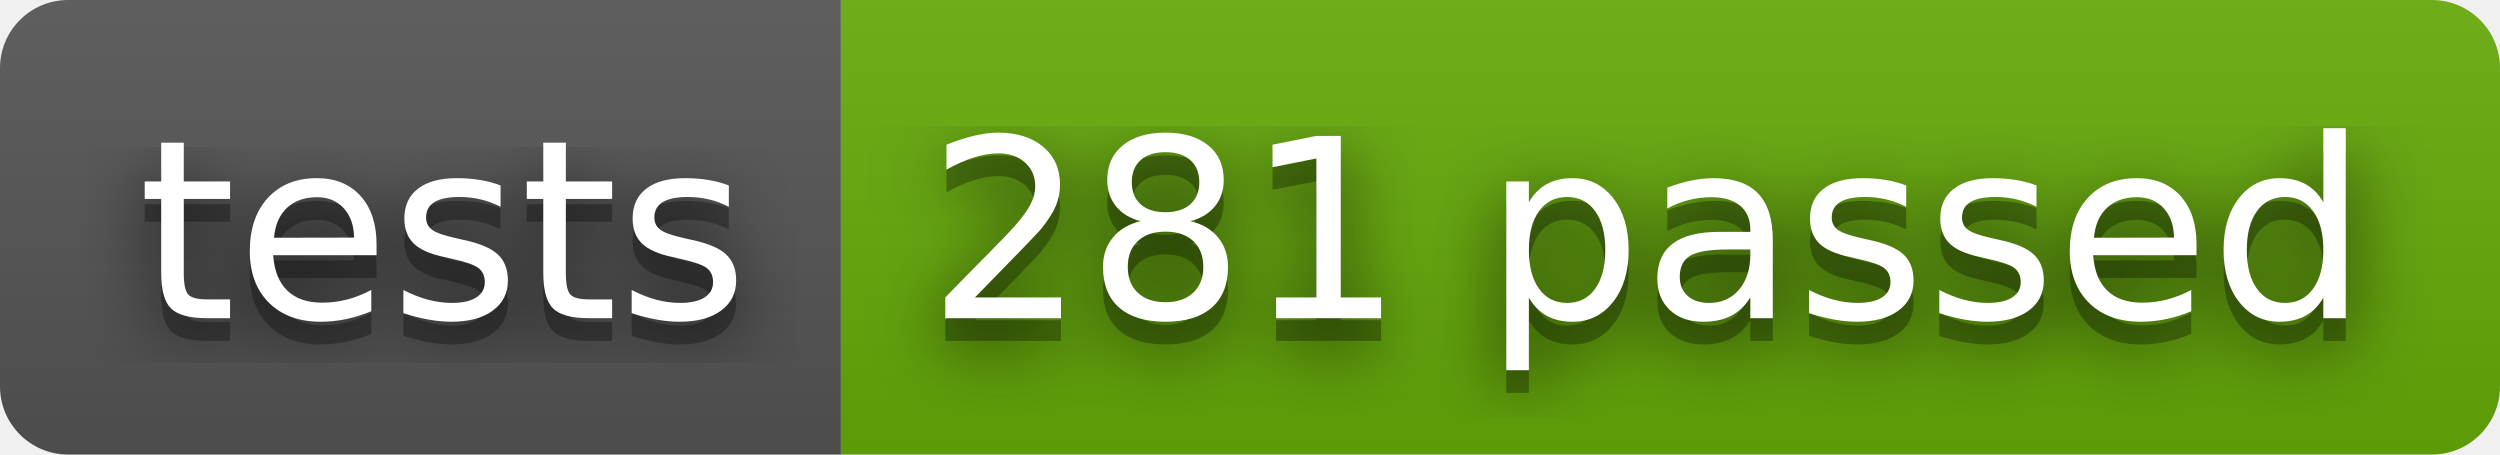
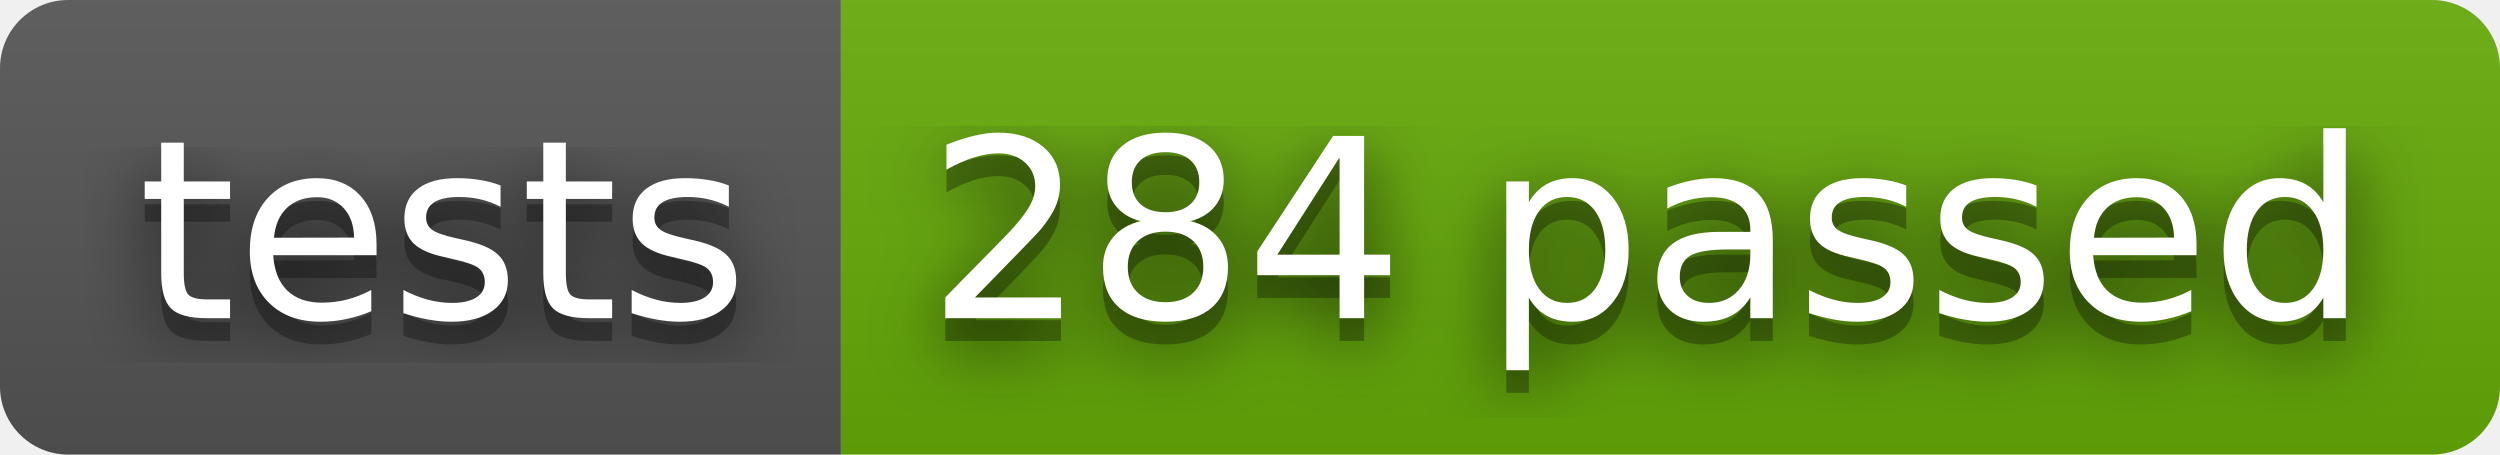
- <svg xmlns="http://www.w3.org/2000/svg" width="110" height="20" role="img" aria-label="tests: 281 passed">
+ <svg xmlns="http://www.w3.org/2000/svg" width="110" height="20" role="img" aria-label="tests: 284 passed">
  <filter id="blur">
    <feGaussianBlur stdDeviation="16" />
  </filter>
  <linearGradient id="s" x2="0" y2="100%">
    <stop offset="0" stop-color="#bbb" stop-opacity=".1" />
    <stop offset="1" stop-opacity=".1" />
  </linearGradient>
  <clipPath id="r">
    <rect width="110" height="20" rx="3" />
  </clipPath>
  <g clip-path="url(#r)">
    <rect width="37" height="20" fill="#555" />
    <rect x="37" width="73" height="20" fill="#67ac09" />
    <rect width="110" height="20" fill="url(#s)" />
  </g>
  <g fill="#fff" text-anchor="middle" font-family="Verdana,Geneva,DejaVu Sans,sans-serif" text-rendering="geometricPrecision" font-size="110">
    <g transform="scale(.1)">
      <g aria-hidden="true" fill="#010101">
        <text x="195" y="150" fill-opacity=".8" filter="url(#blur)" textLength="270">tests</text>
        <text x="195" y="150" fill-opacity=".3" textLength="270">tests</text>
      </g>
      <text x="195" y="140" textLength="270">tests</text>
    </g>
    <g transform="scale(.1)">
      <g aria-hidden="true" fill="#010101">
-         <text x="725" y="150" fill-opacity=".8" filter="url(#blur)" textLength="630">281 passed</text>
-         <text x="725" y="150" fill-opacity=".3" textLength="630">281 passed</text>
+         <text x="725" y="150" fill-opacity=".8" filter="url(#blur)" textLength="630">284 passed</text>
+         <text x="725" y="150" fill-opacity=".3" textLength="630">284 passed</text>
      </g>
-       <text x="725" y="140" textLength="630">281 passed</text>
+       <text x="725" y="140" textLength="630">284 passed</text>
    </g>
  </g>
</svg>
